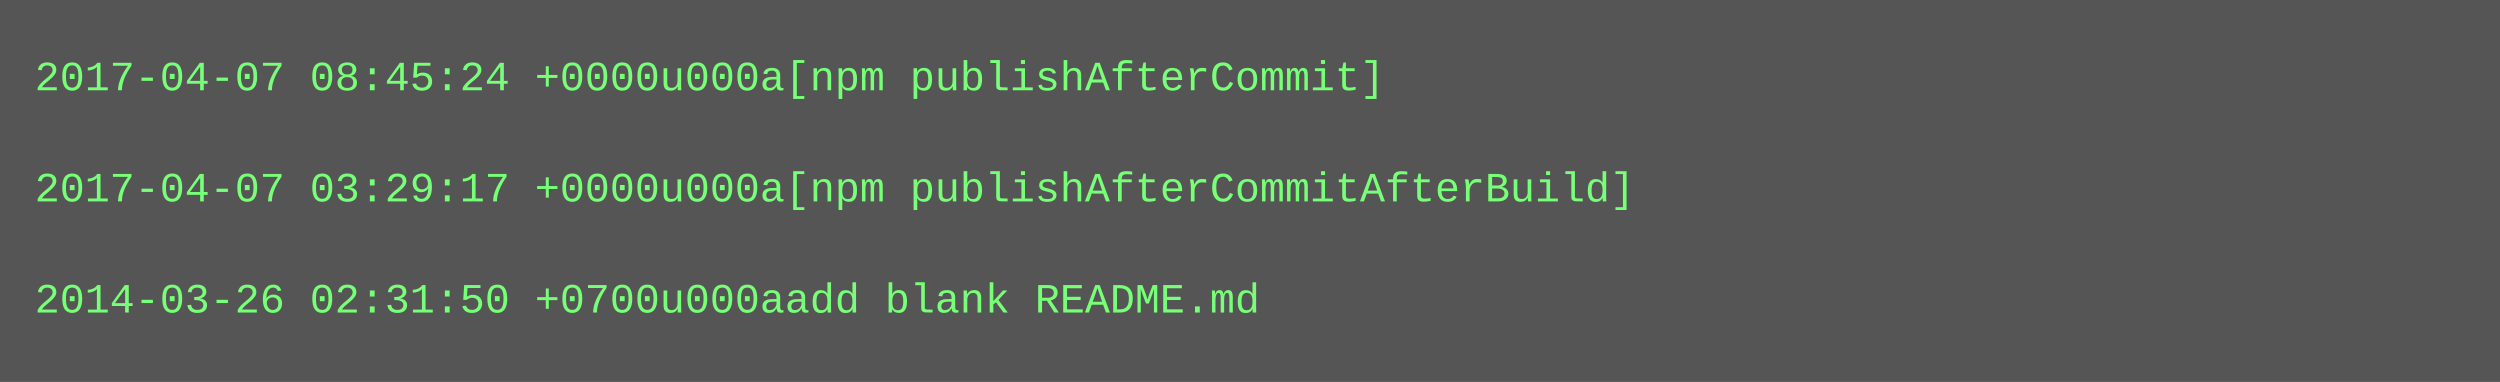
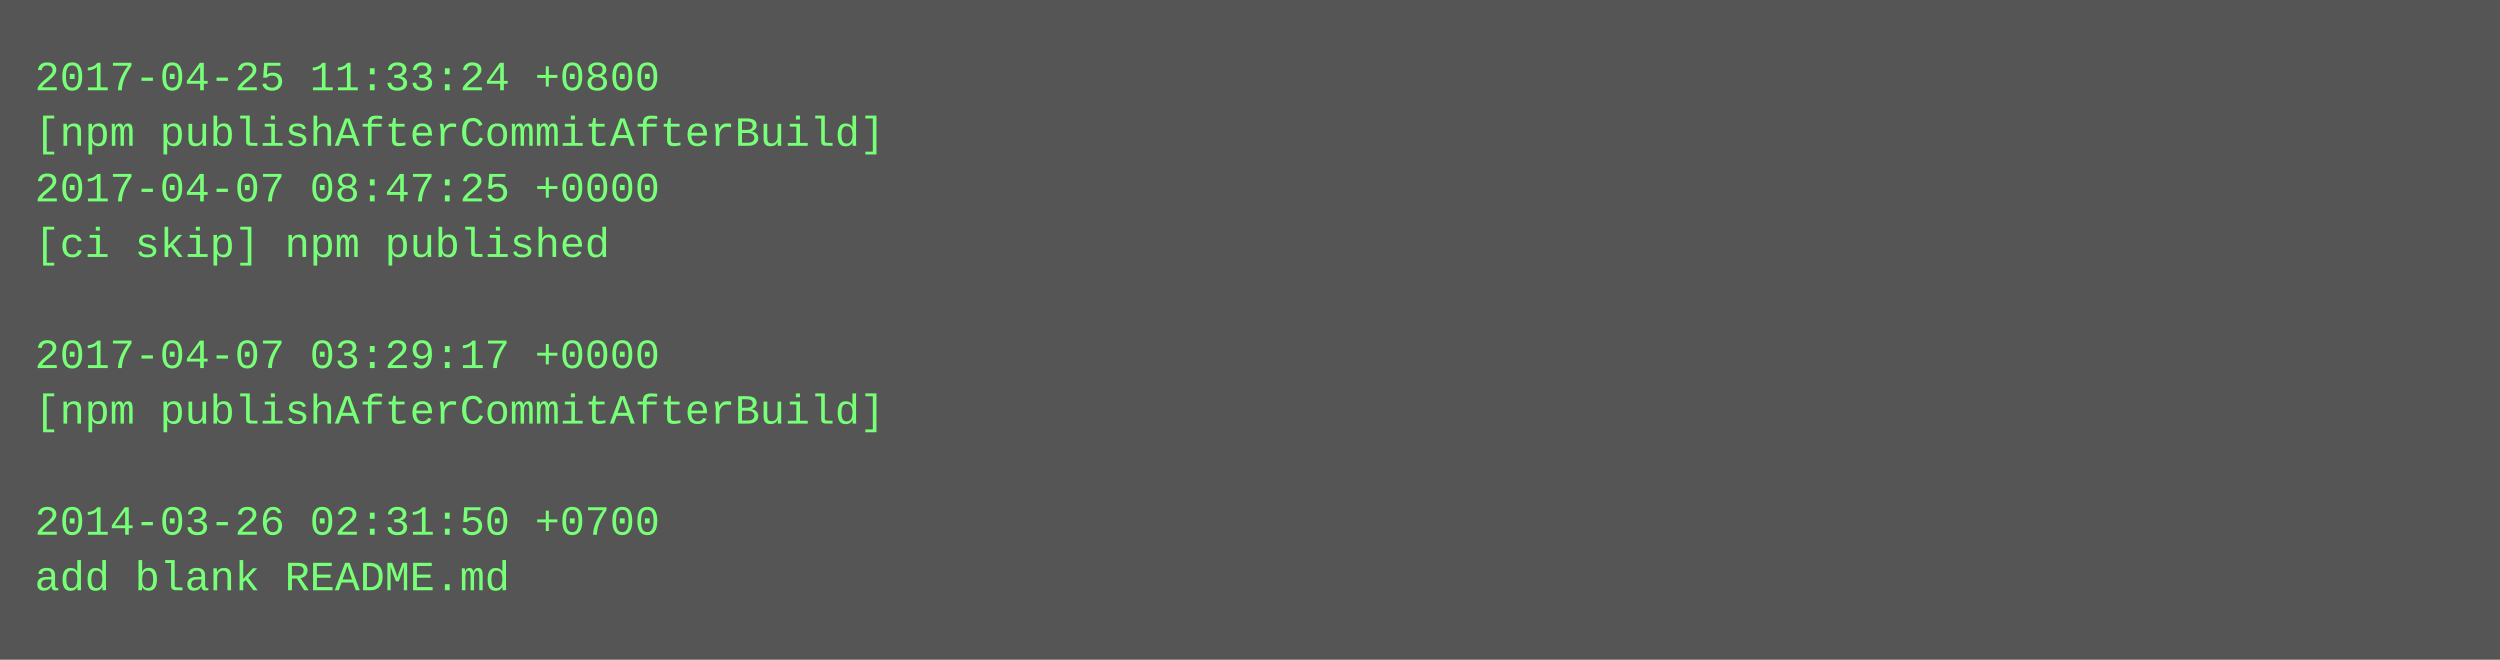
- <svg xmlns="http://www.w3.org/2000/svg" height="110" width="720">
-   <rect height="110" fill="#555" width="720" />
+ <svg xmlns="http://www.w3.org/2000/svg" height="190" width="720">
+   <rect height="190" fill="#555" width="720" />
  <text fill="#7f7" font-family="Courier New" font-size="12" xml:space="preserve">
-     <tspan x="10" y="26">2017-04-07 08:45:24 +0000u000a[npm publishAfterCommit]</tspan>
-     <tspan x="10" y="42" />
-     <tspan x="10" y="58">2017-04-07 03:29:17 +0000u000a[npm publishAfterCommitAfterBuild]</tspan>
-     <tspan x="10" y="74" />
-     <tspan x="10" y="90">2014-03-26 02:31:50 +0700u000aadd blank README.md</tspan>
+     <tspan x="10" y="26">2017-04-25 11:33:24 +0800</tspan>
+     <tspan x="10" y="42">[npm publishAfterCommitAfterBuild]</tspan>
+     <tspan x="10" y="58">2017-04-07 08:47:25 +0000</tspan>
+     <tspan x="10" y="74">[ci skip] npm published</tspan>
+     <tspan x="10" y="90" />
+     <tspan x="10" y="106">2017-04-07 03:29:17 +0000</tspan>
+     <tspan x="10" y="122">[npm publishAfterCommitAfterBuild]</tspan>
+     <tspan x="10" y="138" />
+     <tspan x="10" y="154">2014-03-26 02:31:50 +0700</tspan>
+     <tspan x="10" y="170">add blank README.md</tspan>
  </text>
</svg>
